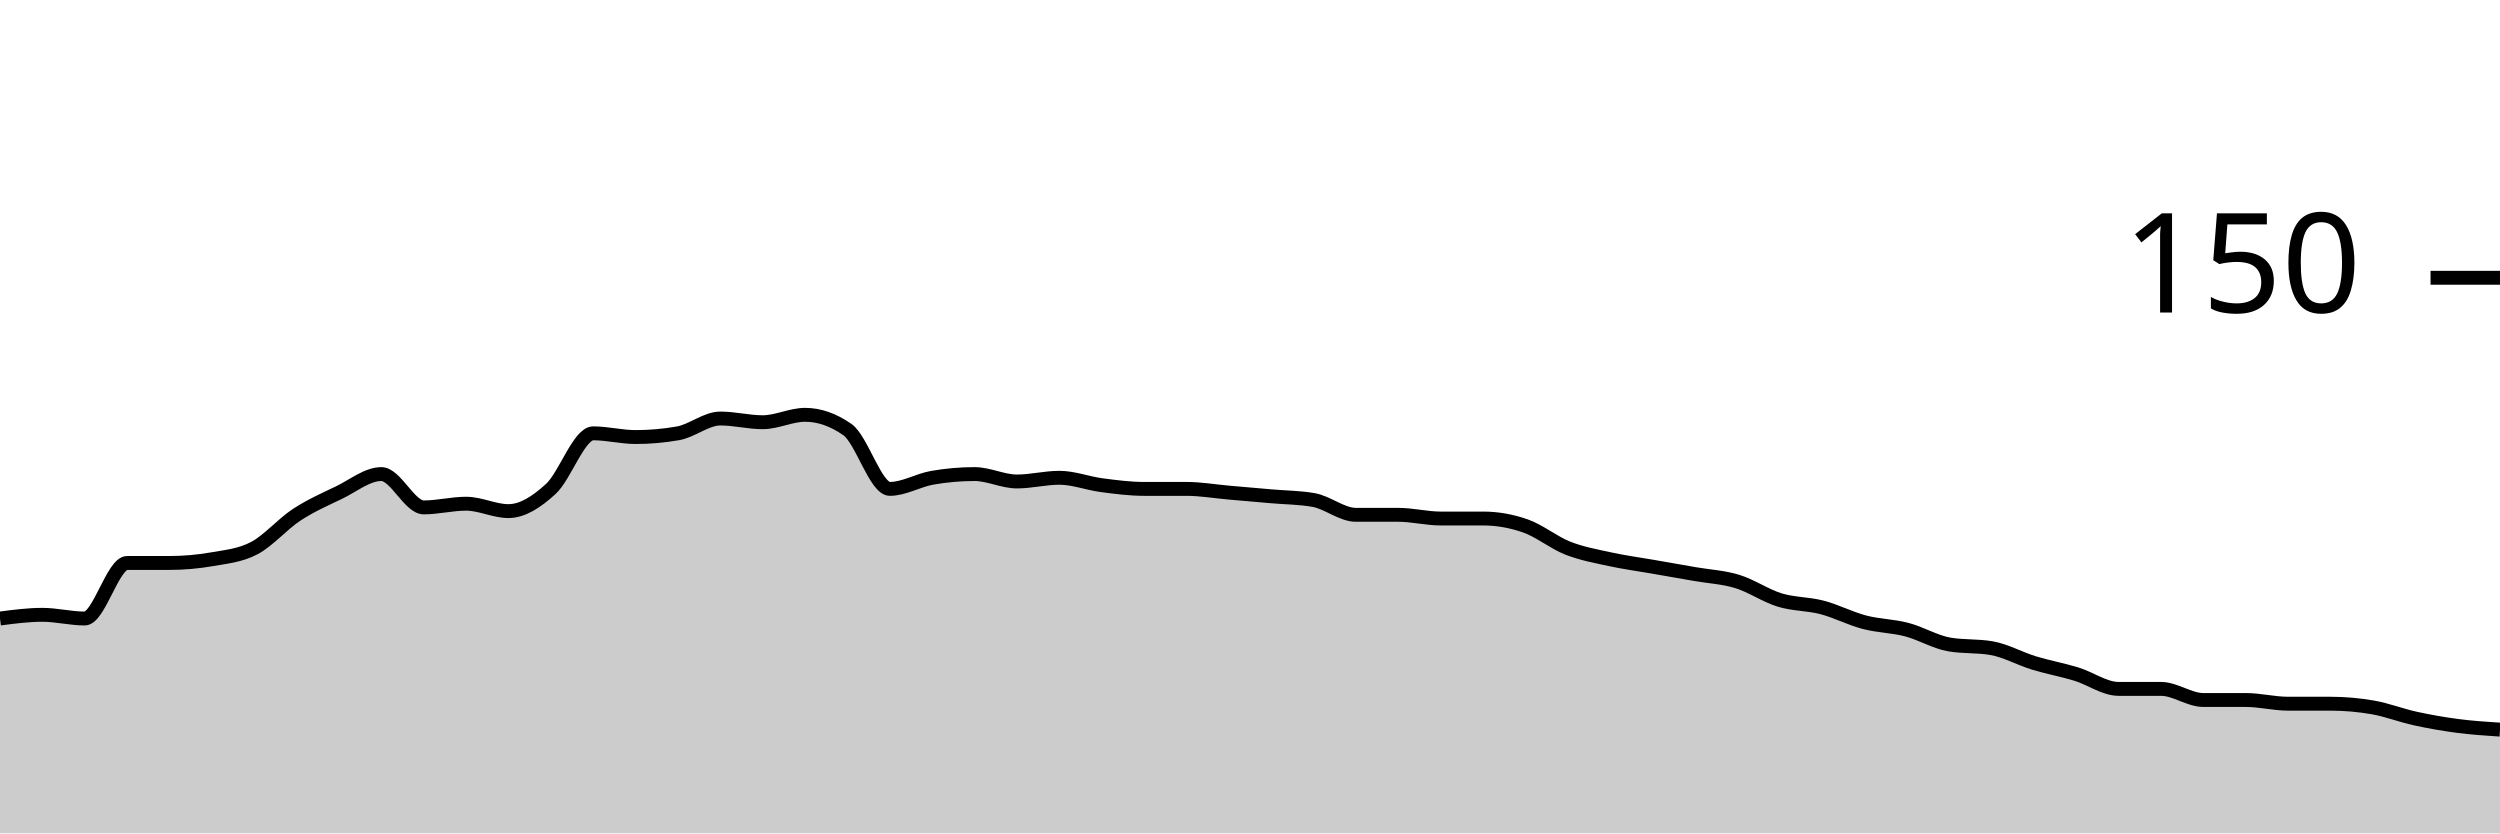
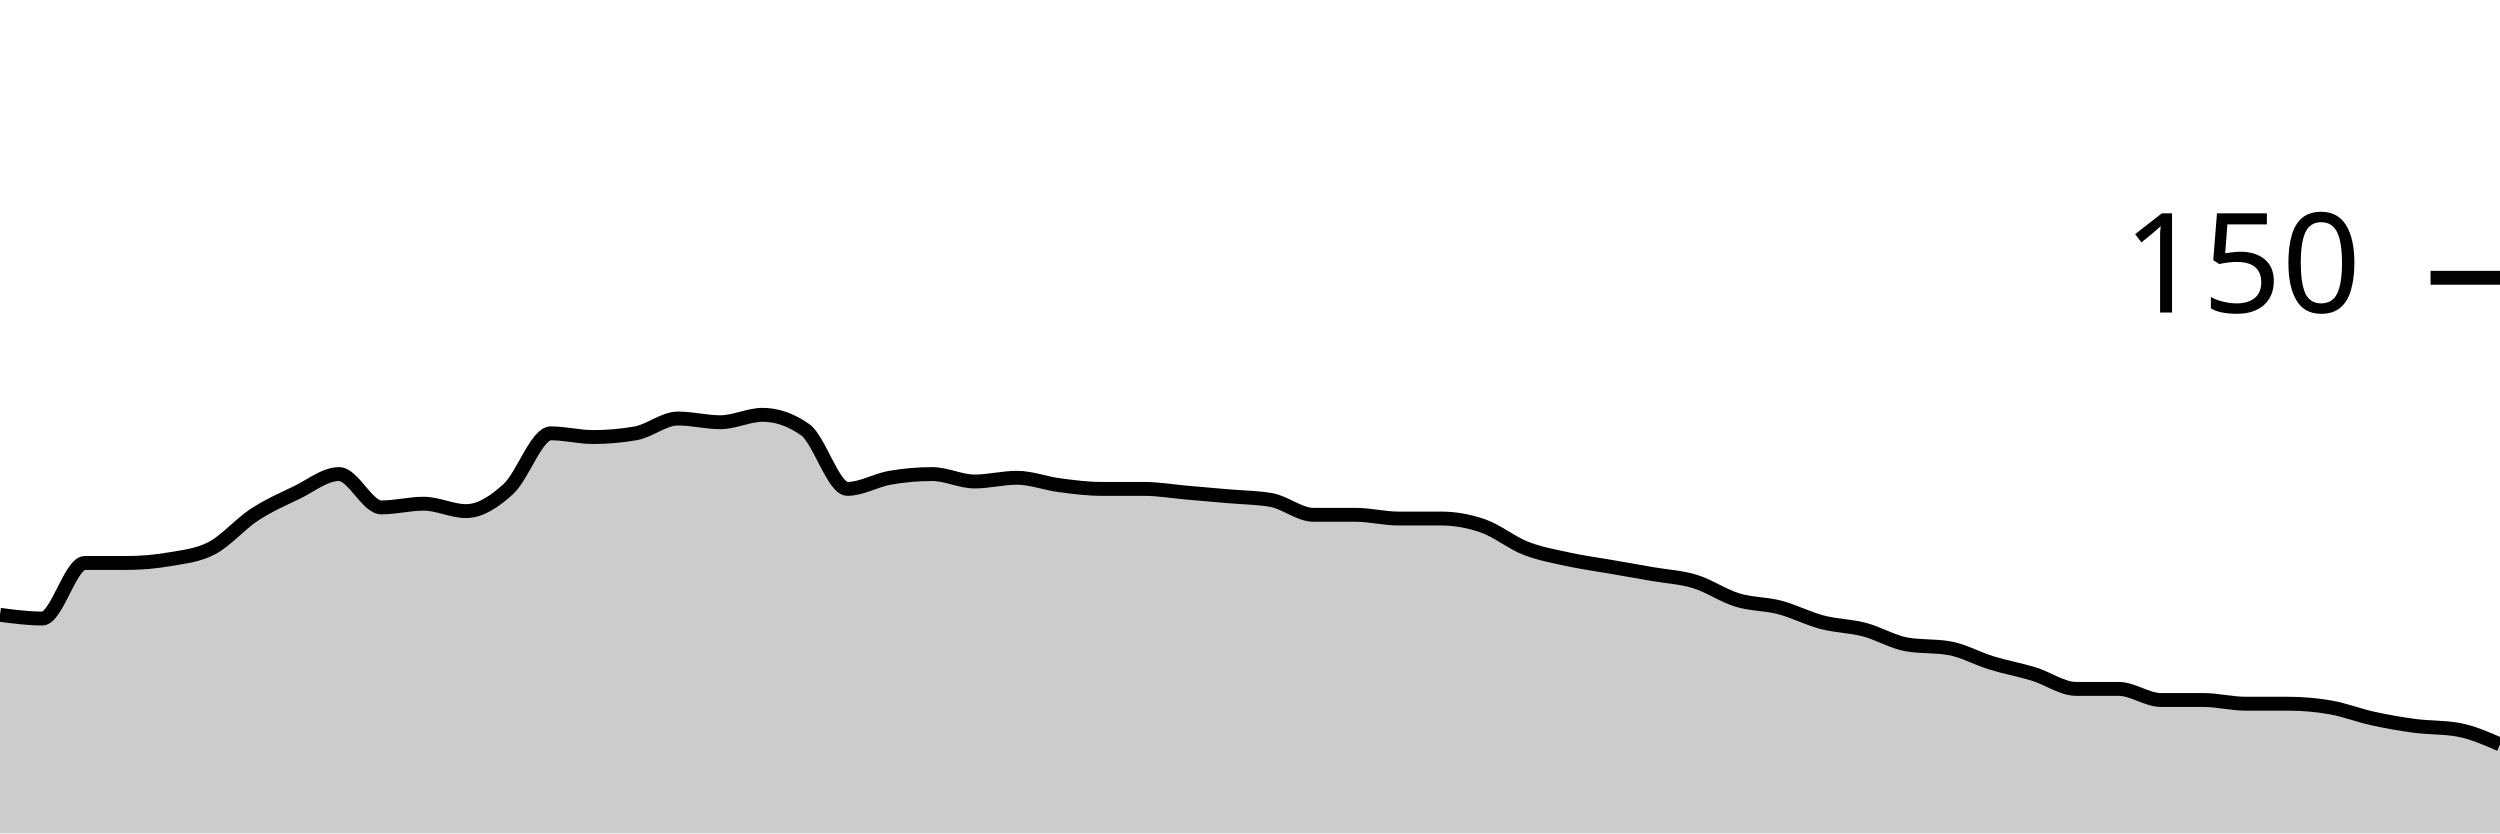
<svg xmlns="http://www.w3.org/2000/svg" viewBox="0 0 180 60">
  <g transform="translate(0,20)">
-     <path class="area" fill="rgba(0, 0, 0, 0.2)" d="M0,24.533C1.017,24.4,2.034,24.267,3.051,24.267C4.068,24.267,5.085,24.533,6.102,24.533C7.119,24.533,8.136,20.533,9.153,20.533C10.169,20.533,11.186,20.533,12.203,20.533C13.22,20.533,14.237,20.444,15.254,20.267C16.271,20.089,17.288,20,18.305,19.467C19.322,18.933,20.339,17.733,21.356,17.067C22.373,16.4,23.39,15.956,24.407,15.467C25.424,14.978,26.441,14.133,27.458,14.133C28.475,14.133,29.492,16.533,30.508,16.533C31.525,16.533,32.542,16.267,33.559,16.267C34.576,16.267,35.593,16.8,36.61,16.8C37.627,16.8,38.644,16.133,39.661,15.2C40.678,14.267,41.695,11.2,42.712,11.2C43.729,11.2,44.746,11.467,45.763,11.467C46.78,11.467,47.797,11.378,48.814,11.2C49.831,11.022,50.847,10.133,51.864,10.133C52.881,10.133,53.898,10.4,54.915,10.4C55.932,10.4,56.949,9.867,57.966,9.867C58.983,9.867,60,10.222,61.017,10.933C62.034,11.644,63.051,15.2,64.068,15.2C65.085,15.2,66.102,14.578,67.119,14.4C68.136,14.222,69.153,14.133,70.169,14.133C71.186,14.133,72.203,14.667,73.22,14.667C74.237,14.667,75.254,14.4,76.271,14.4C77.288,14.4,78.305,14.8,79.322,14.933C80.339,15.067,81.356,15.2,82.373,15.2C83.39,15.2,84.407,15.2,85.424,15.2C86.441,15.2,87.458,15.378,88.475,15.467C89.492,15.556,90.508,15.644,91.525,15.733C92.542,15.822,93.559,15.822,94.576,16C95.593,16.178,96.61,17.067,97.627,17.067C98.644,17.067,99.661,17.067,100.678,17.067C101.695,17.067,102.712,17.333,103.729,17.333C104.746,17.333,105.763,17.333,106.78,17.333C107.797,17.333,108.814,17.511,109.831,17.867C110.847,18.222,111.864,19.067,112.881,19.467C113.898,19.867,114.915,20.044,115.932,20.267C116.949,20.489,117.966,20.622,118.983,20.8C120,20.978,121.017,21.156,122.034,21.333C123.051,21.511,124.068,21.556,125.085,21.867C126.102,22.178,127.119,22.889,128.136,23.2C129.153,23.511,130.169,23.467,131.186,23.733C132.203,24,133.22,24.533,134.237,24.8C135.254,25.067,136.271,25.067,137.288,25.333C138.305,25.6,139.322,26.222,140.339,26.4C141.356,26.578,142.373,26.489,143.39,26.667C144.407,26.844,145.424,27.422,146.441,27.733C147.458,28.044,148.475,28.222,149.492,28.533C150.508,28.844,151.525,29.6,152.542,29.6C153.559,29.6,154.576,29.6,155.593,29.6C156.61,29.6,157.627,30.4,158.644,30.4C159.661,30.4,160.678,30.4,161.695,30.4C162.712,30.4,163.729,30.667,164.746,30.667C165.763,30.667,166.78,30.667,167.797,30.667C168.814,30.667,169.831,30.756,170.847,30.933C171.864,31.111,172.881,31.511,173.898,31.733C174.915,31.956,175.932,32.133,176.949,32.267C177.966,32.4,178.983,32.467,180,32.533L180,40C178.983,40,177.966,40,176.949,40C175.932,40,174.915,40,173.898,40C172.881,40,171.864,40,170.847,40C169.831,40,168.814,40,167.797,40C166.78,40,165.763,40,164.746,40C163.729,40,162.712,40,161.695,40C160.678,40,159.661,40,158.644,40C157.627,40,156.61,40,155.593,40C154.576,40,153.559,40,152.542,40C151.525,40,150.508,40,149.492,40C148.475,40,147.458,40,146.441,40C145.424,40,144.407,40,143.39,40C142.373,40,141.356,40,140.339,40C139.322,40,138.305,40,137.288,40C136.271,40,135.254,40,134.237,40C133.22,40,132.203,40,131.186,40C130.169,40,129.153,40,128.136,40C127.119,40,126.102,40,125.085,40C124.068,40,123.051,40,122.034,40C121.017,40,120,40,118.983,40C117.966,40,116.949,40,115.932,40C114.915,40,113.898,40,112.881,40C111.864,40,110.847,40,109.831,40C108.814,40,107.797,40,106.78,40C105.763,40,104.746,40,103.729,40C102.712,40,101.695,40,100.678,40C99.661,40,98.644,40,97.627,40C96.61,40,95.593,40,94.576,40C93.559,40,92.542,40,91.525,40C90.508,40,89.492,40,88.475,40C87.458,40,86.441,40,85.424,40C84.407,40,83.39,40,82.373,40C81.356,40,80.339,40,79.322,40C78.305,40,77.288,40,76.271,40C75.254,40,74.237,40,73.22,40C72.203,40,71.186,40,70.169,40C69.153,40,68.136,40,67.119,40C66.102,40,65.085,40,64.068,40C63.051,40,62.034,40,61.017,40C60,40,58.983,40,57.966,40C56.949,40,55.932,40,54.915,40C53.898,40,52.881,40,51.864,40C50.847,40,49.831,40,48.814,40C47.797,40,46.78,40,45.763,40C44.746,40,43.729,40,42.712,40C41.695,40,40.678,40,39.661,40C38.644,40,37.627,40,36.61,40C35.593,40,34.576,40,33.559,40C32.542,40,31.525,40,30.508,40C29.492,40,28.475,40,27.458,40C26.441,40,25.424,40,24.407,40C23.39,40,22.373,40,21.356,40C20.339,40,19.322,40,18.305,40C17.288,40,16.271,40,15.254,40C14.237,40,13.22,40,12.203,40C11.186,40,10.169,40,9.153,40C8.136,40,7.119,40,6.102,40C5.085,40,4.068,40,3.051,40C2.034,40,1.017,40,0,40Z" />
-     <path class="line" stroke="black" fill="none" d="M0,24.533C1.017,24.4,2.034,24.267,3.051,24.267C4.068,24.267,5.085,24.533,6.102,24.533C7.119,24.533,8.136,20.533,9.153,20.533C10.169,20.533,11.186,20.533,12.203,20.533C13.22,20.533,14.237,20.444,15.254,20.267C16.271,20.089,17.288,20,18.305,19.467C19.322,18.933,20.339,17.733,21.356,17.067C22.373,16.4,23.39,15.956,24.407,15.467C25.424,14.978,26.441,14.133,27.458,14.133C28.475,14.133,29.492,16.533,30.508,16.533C31.525,16.533,32.542,16.267,33.559,16.267C34.576,16.267,35.593,16.8,36.61,16.8C37.627,16.8,38.644,16.133,39.661,15.2C40.678,14.267,41.695,11.2,42.712,11.2C43.729,11.2,44.746,11.467,45.763,11.467C46.78,11.467,47.797,11.378,48.814,11.2C49.831,11.022,50.847,10.133,51.864,10.133C52.881,10.133,53.898,10.4,54.915,10.4C55.932,10.4,56.949,9.867,57.966,9.867C58.983,9.867,60,10.222,61.017,10.933C62.034,11.644,63.051,15.2,64.068,15.2C65.085,15.2,66.102,14.578,67.119,14.4C68.136,14.222,69.153,14.133,70.169,14.133C71.186,14.133,72.203,14.667,73.22,14.667C74.237,14.667,75.254,14.4,76.271,14.4C77.288,14.4,78.305,14.8,79.322,14.933C80.339,15.067,81.356,15.2,82.373,15.2C83.39,15.2,84.407,15.2,85.424,15.2C86.441,15.2,87.458,15.378,88.475,15.467C89.492,15.556,90.508,15.644,91.525,15.733C92.542,15.822,93.559,15.822,94.576,16C95.593,16.178,96.61,17.067,97.627,17.067C98.644,17.067,99.661,17.067,100.678,17.067C101.695,17.067,102.712,17.333,103.729,17.333C104.746,17.333,105.763,17.333,106.78,17.333C107.797,17.333,108.814,17.511,109.831,17.867C110.847,18.222,111.864,19.067,112.881,19.467C113.898,19.867,114.915,20.044,115.932,20.267C116.949,20.489,117.966,20.622,118.983,20.8C120,20.978,121.017,21.156,122.034,21.333C123.051,21.511,124.068,21.556,125.085,21.867C126.102,22.178,127.119,22.889,128.136,23.2C129.153,23.511,130.169,23.467,131.186,23.733C132.203,24,133.22,24.533,134.237,24.8C135.254,25.067,136.271,25.067,137.288,25.333C138.305,25.6,139.322,26.222,140.339,26.4C141.356,26.578,142.373,26.489,143.39,26.667C144.407,26.844,145.424,27.422,146.441,27.733C147.458,28.044,148.475,28.222,149.492,28.533C150.508,28.844,151.525,29.6,152.542,29.6C153.559,29.6,154.576,29.6,155.593,29.6C156.61,29.6,157.627,30.4,158.644,30.4C159.661,30.4,160.678,30.4,161.695,30.4C162.712,30.4,163.729,30.667,164.746,30.667C165.763,30.667,166.78,30.667,167.797,30.667C168.814,30.667,169.831,30.756,170.847,30.933C171.864,31.111,172.881,31.511,173.898,31.733C174.915,31.956,175.932,32.133,176.949,32.267C177.966,32.4,178.983,32.467,180,32.533" />
+     <path class="area" fill="rgba(0, 0, 0, 0.2)" d="M0,24.267C1.017,24.4,2.034,24.533,3.051,24.533C4.068,24.533,5.085,20.533,6.102,20.533C7.119,20.533,8.136,20.533,9.153,20.533C10.169,20.533,11.186,20.444,12.203,20.267C13.22,20.089,14.237,20,15.254,19.467C16.271,18.933,17.288,17.733,18.305,17.067C19.322,16.4,20.339,15.956,21.356,15.467C22.373,14.978,23.39,14.133,24.407,14.133C25.424,14.133,26.441,16.533,27.458,16.533C28.475,16.533,29.492,16.267,30.508,16.267C31.525,16.267,32.542,16.8,33.559,16.8C34.576,16.8,35.593,16.133,36.61,15.2C37.627,14.267,38.644,11.2,39.661,11.2C40.678,11.2,41.695,11.467,42.712,11.467C43.729,11.467,44.746,11.378,45.763,11.2C46.78,11.022,47.797,10.133,48.814,10.133C49.831,10.133,50.847,10.4,51.864,10.4C52.881,10.4,53.898,9.867,54.915,9.867C55.932,9.867,56.949,10.222,57.966,10.933C58.983,11.644,60,15.2,61.017,15.2C62.034,15.2,63.051,14.578,64.068,14.4C65.085,14.222,66.102,14.133,67.119,14.133C68.136,14.133,69.153,14.667,70.169,14.667C71.186,14.667,72.203,14.4,73.22,14.4C74.237,14.4,75.254,14.8,76.271,14.933C77.288,15.067,78.305,15.2,79.322,15.2C80.339,15.2,81.356,15.2,82.373,15.2C83.39,15.2,84.407,15.378,85.424,15.467C86.441,15.556,87.458,15.644,88.475,15.733C89.492,15.822,90.508,15.822,91.525,16C92.542,16.178,93.559,17.067,94.576,17.067C95.593,17.067,96.61,17.067,97.627,17.067C98.644,17.067,99.661,17.333,100.678,17.333C101.695,17.333,102.712,17.333,103.729,17.333C104.746,17.333,105.763,17.511,106.78,17.867C107.797,18.222,108.814,19.067,109.831,19.467C110.847,19.867,111.864,20.044,112.881,20.267C113.898,20.489,114.915,20.622,115.932,20.8C116.949,20.978,117.966,21.156,118.983,21.333C120,21.511,121.017,21.556,122.034,21.867C123.051,22.178,124.068,22.889,125.085,23.2C126.102,23.511,127.119,23.467,128.136,23.733C129.153,24,130.169,24.533,131.186,24.8C132.203,25.067,133.22,25.067,134.237,25.333C135.254,25.6,136.271,26.222,137.288,26.4C138.305,26.578,139.322,26.489,140.339,26.667C141.356,26.844,142.373,27.422,143.39,27.733C144.407,28.044,145.424,28.222,146.441,28.533C147.458,28.844,148.475,29.6,149.492,29.6C150.508,29.6,151.525,29.6,152.542,29.6C153.559,29.6,154.576,30.4,155.593,30.4C156.61,30.4,157.627,30.4,158.644,30.4C159.661,30.4,160.678,30.667,161.695,30.667C162.712,30.667,163.729,30.667,164.746,30.667C165.763,30.667,166.78,30.756,167.797,30.933C168.814,31.111,169.831,31.511,170.847,31.733C171.864,31.956,172.881,32.133,173.898,32.267C174.915,32.4,175.932,32.356,176.949,32.533C177.966,32.711,178.983,33.156,180,33.6L180,40C178.983,40,177.966,40,176.949,40C175.932,40,174.915,40,173.898,40C172.881,40,171.864,40,170.847,40C169.831,40,168.814,40,167.797,40C166.78,40,165.763,40,164.746,40C163.729,40,162.712,40,161.695,40C160.678,40,159.661,40,158.644,40C157.627,40,156.61,40,155.593,40C154.576,40,153.559,40,152.542,40C151.525,40,150.508,40,149.492,40C148.475,40,147.458,40,146.441,40C145.424,40,144.407,40,143.39,40C142.373,40,141.356,40,140.339,40C139.322,40,138.305,40,137.288,40C136.271,40,135.254,40,134.237,40C133.22,40,132.203,40,131.186,40C130.169,40,129.153,40,128.136,40C127.119,40,126.102,40,125.085,40C124.068,40,123.051,40,122.034,40C121.017,40,120,40,118.983,40C117.966,40,116.949,40,115.932,40C114.915,40,113.898,40,112.881,40C111.864,40,110.847,40,109.831,40C108.814,40,107.797,40,106.78,40C105.763,40,104.746,40,103.729,40C102.712,40,101.695,40,100.678,40C99.661,40,98.644,40,97.627,40C96.61,40,95.593,40,94.576,40C93.559,40,92.542,40,91.525,40C90.508,40,89.492,40,88.475,40C87.458,40,86.441,40,85.424,40C84.407,40,83.39,40,82.373,40C81.356,40,80.339,40,79.322,40C78.305,40,77.288,40,76.271,40C75.254,40,74.237,40,73.22,40C72.203,40,71.186,40,70.169,40C69.153,40,68.136,40,67.119,40C66.102,40,65.085,40,64.068,40C63.051,40,62.034,40,61.017,40C60,40,58.983,40,57.966,40C56.949,40,55.932,40,54.915,40C53.898,40,52.881,40,51.864,40C50.847,40,49.831,40,48.814,40C47.797,40,46.78,40,45.763,40C44.746,40,43.729,40,42.712,40C41.695,40,40.678,40,39.661,40C38.644,40,37.627,40,36.61,40C35.593,40,34.576,40,33.559,40C32.542,40,31.525,40,30.508,40C29.492,40,28.475,40,27.458,40C26.441,40,25.424,40,24.407,40C23.39,40,22.373,40,21.356,40C20.339,40,19.322,40,18.305,40C17.288,40,16.271,40,15.254,40C14.237,40,13.22,40,12.203,40C11.186,40,10.169,40,9.153,40C8.136,40,7.119,40,6.102,40C5.085,40,4.068,40,3.051,40C2.034,40,1.017,40,0,40Z" />
+     <path class="line" stroke="black" fill="none" d="M0,24.267C1.017,24.4,2.034,24.533,3.051,24.533C4.068,24.533,5.085,20.533,6.102,20.533C7.119,20.533,8.136,20.533,9.153,20.533C10.169,20.533,11.186,20.444,12.203,20.267C13.22,20.089,14.237,20,15.254,19.467C16.271,18.933,17.288,17.733,18.305,17.067C19.322,16.4,20.339,15.956,21.356,15.467C22.373,14.978,23.39,14.133,24.407,14.133C25.424,14.133,26.441,16.533,27.458,16.533C28.475,16.533,29.492,16.267,30.508,16.267C31.525,16.267,32.542,16.8,33.559,16.8C34.576,16.8,35.593,16.133,36.61,15.2C37.627,14.267,38.644,11.2,39.661,11.2C40.678,11.2,41.695,11.467,42.712,11.467C43.729,11.467,44.746,11.378,45.763,11.2C46.78,11.022,47.797,10.133,48.814,10.133C49.831,10.133,50.847,10.4,51.864,10.4C52.881,10.4,53.898,9.867,54.915,9.867C55.932,9.867,56.949,10.222,57.966,10.933C58.983,11.644,60,15.2,61.017,15.2C62.034,15.2,63.051,14.578,64.068,14.4C65.085,14.222,66.102,14.133,67.119,14.133C68.136,14.133,69.153,14.667,70.169,14.667C71.186,14.667,72.203,14.4,73.22,14.4C74.237,14.4,75.254,14.8,76.271,14.933C77.288,15.067,78.305,15.2,79.322,15.2C80.339,15.2,81.356,15.2,82.373,15.2C83.39,15.2,84.407,15.378,85.424,15.467C86.441,15.556,87.458,15.644,88.475,15.733C89.492,15.822,90.508,15.822,91.525,16C92.542,16.178,93.559,17.067,94.576,17.067C95.593,17.067,96.61,17.067,97.627,17.067C98.644,17.067,99.661,17.333,100.678,17.333C101.695,17.333,102.712,17.333,103.729,17.333C104.746,17.333,105.763,17.511,106.78,17.867C107.797,18.222,108.814,19.067,109.831,19.467C110.847,19.867,111.864,20.044,112.881,20.267C113.898,20.489,114.915,20.622,115.932,20.8C116.949,20.978,117.966,21.156,118.983,21.333C120,21.511,121.017,21.556,122.034,21.867C123.051,22.178,124.068,22.889,125.085,23.2C126.102,23.511,127.119,23.467,128.136,23.733C129.153,24,130.169,24.533,131.186,24.8C132.203,25.067,133.22,25.067,134.237,25.333C135.254,25.6,136.271,26.222,137.288,26.4C138.305,26.578,139.322,26.489,140.339,26.667C141.356,26.844,142.373,27.422,143.39,27.733C144.407,28.044,145.424,28.222,146.441,28.533C147.458,28.844,148.475,29.6,149.492,29.6C150.508,29.6,151.525,29.6,152.542,29.6C153.559,29.6,154.576,30.4,155.593,30.4C156.61,30.4,157.627,30.4,158.644,30.4C159.661,30.4,160.678,30.667,161.695,30.667C162.712,30.667,163.729,30.667,164.746,30.667C165.763,30.667,166.78,30.756,167.797,30.933C168.814,31.111,169.831,31.511,170.847,31.733C171.864,31.956,172.881,32.133,173.898,32.267C174.915,32.4,175.932,32.356,176.949,32.533C177.966,32.711,178.983,33.156,180,33.6" />
    <path class="axis-ceiling" stroke-width="1" stroke="black" fill="none" d="M175,0L180,0" />
    <text class="axis-ceiling-label" font-family="sans-serif" text-anchor="end" font-size="10px" x="170" y="2.5">150</text>
  </g>
</svg>
